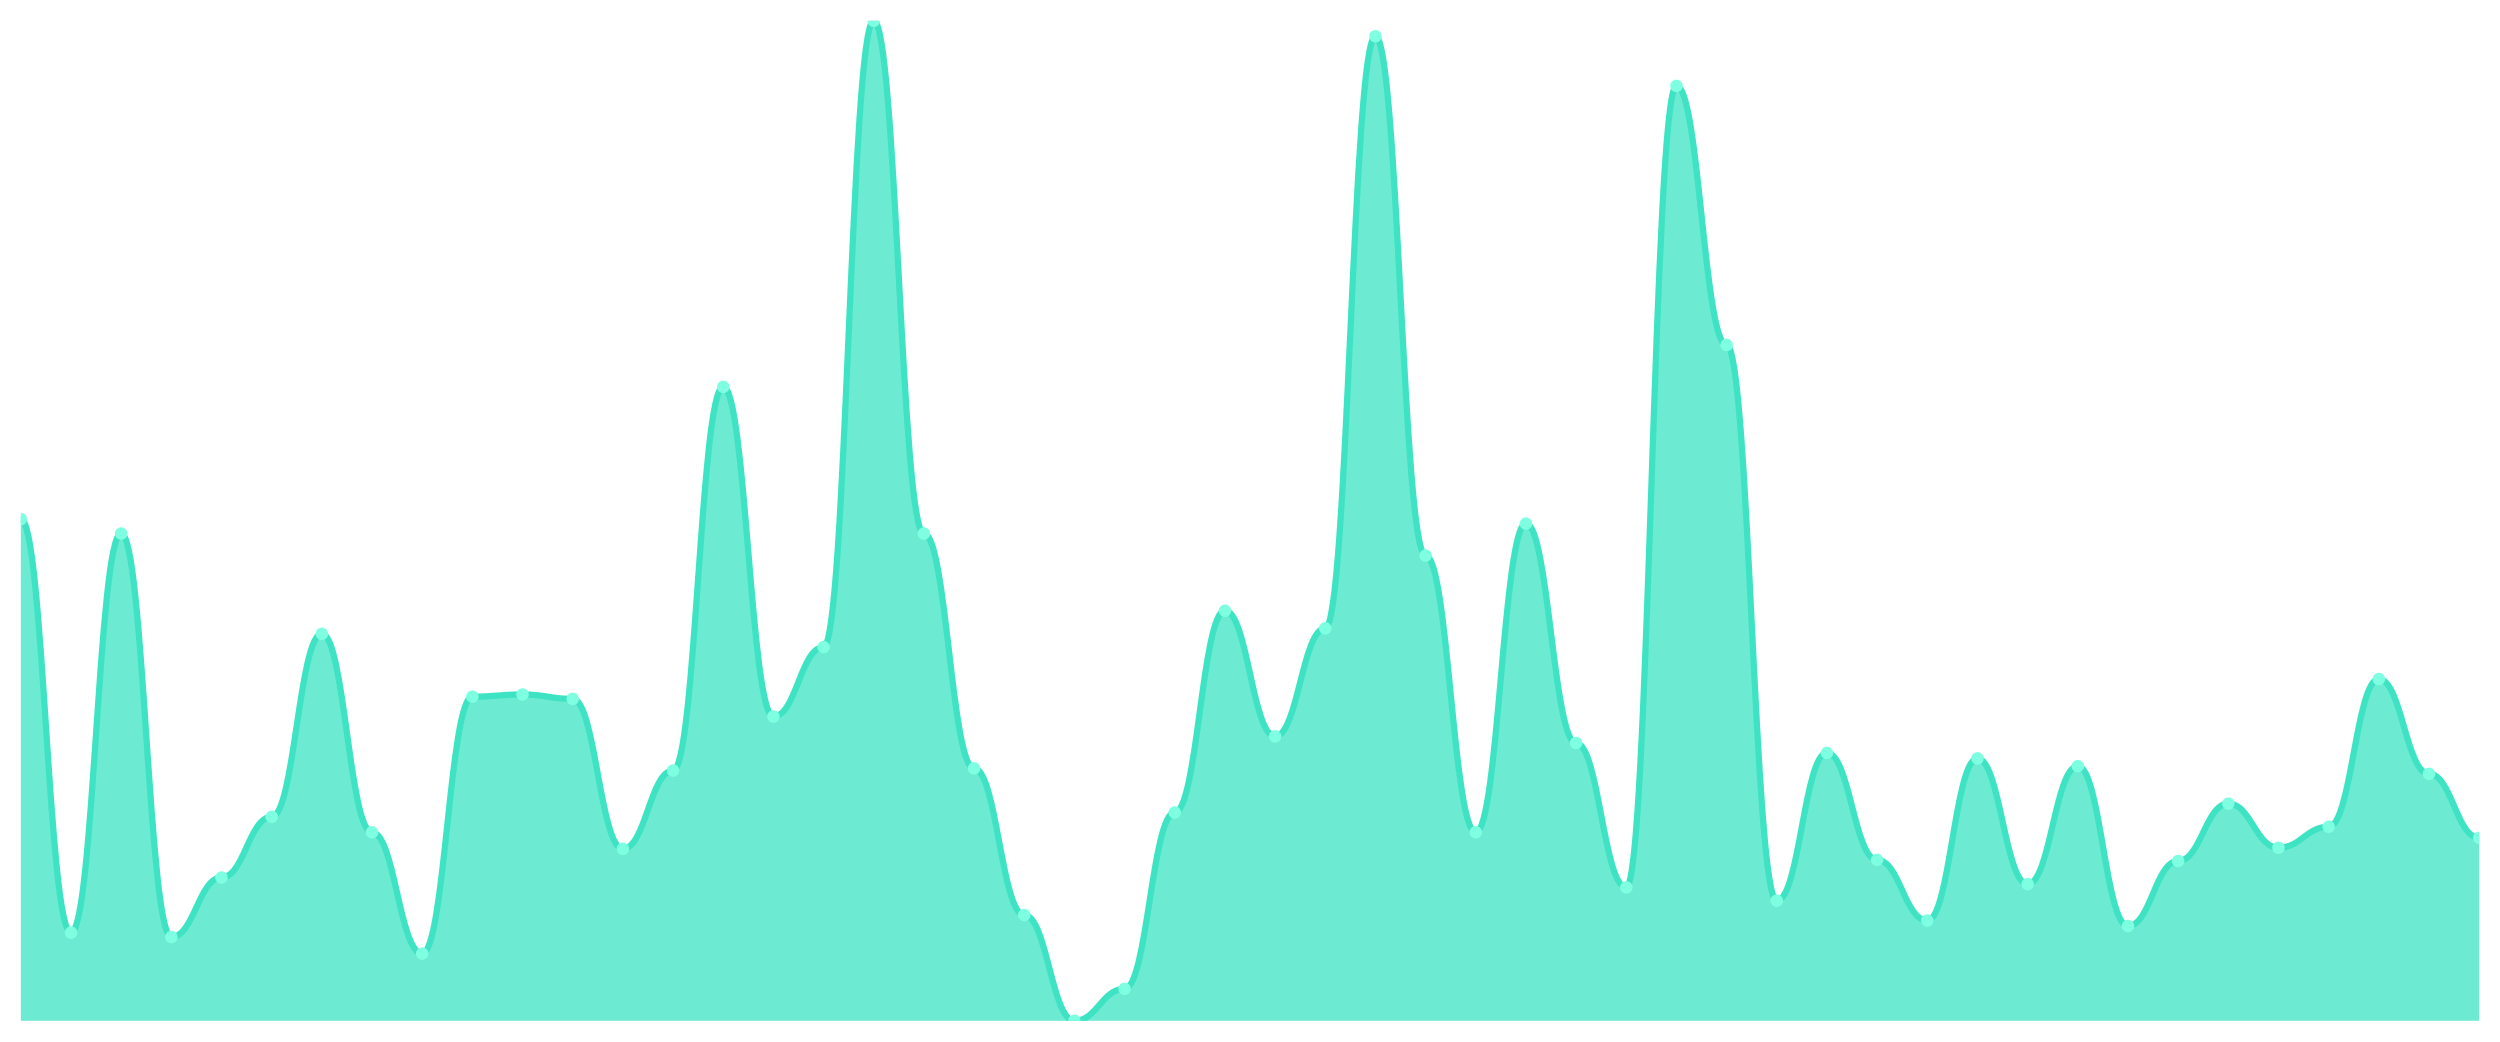
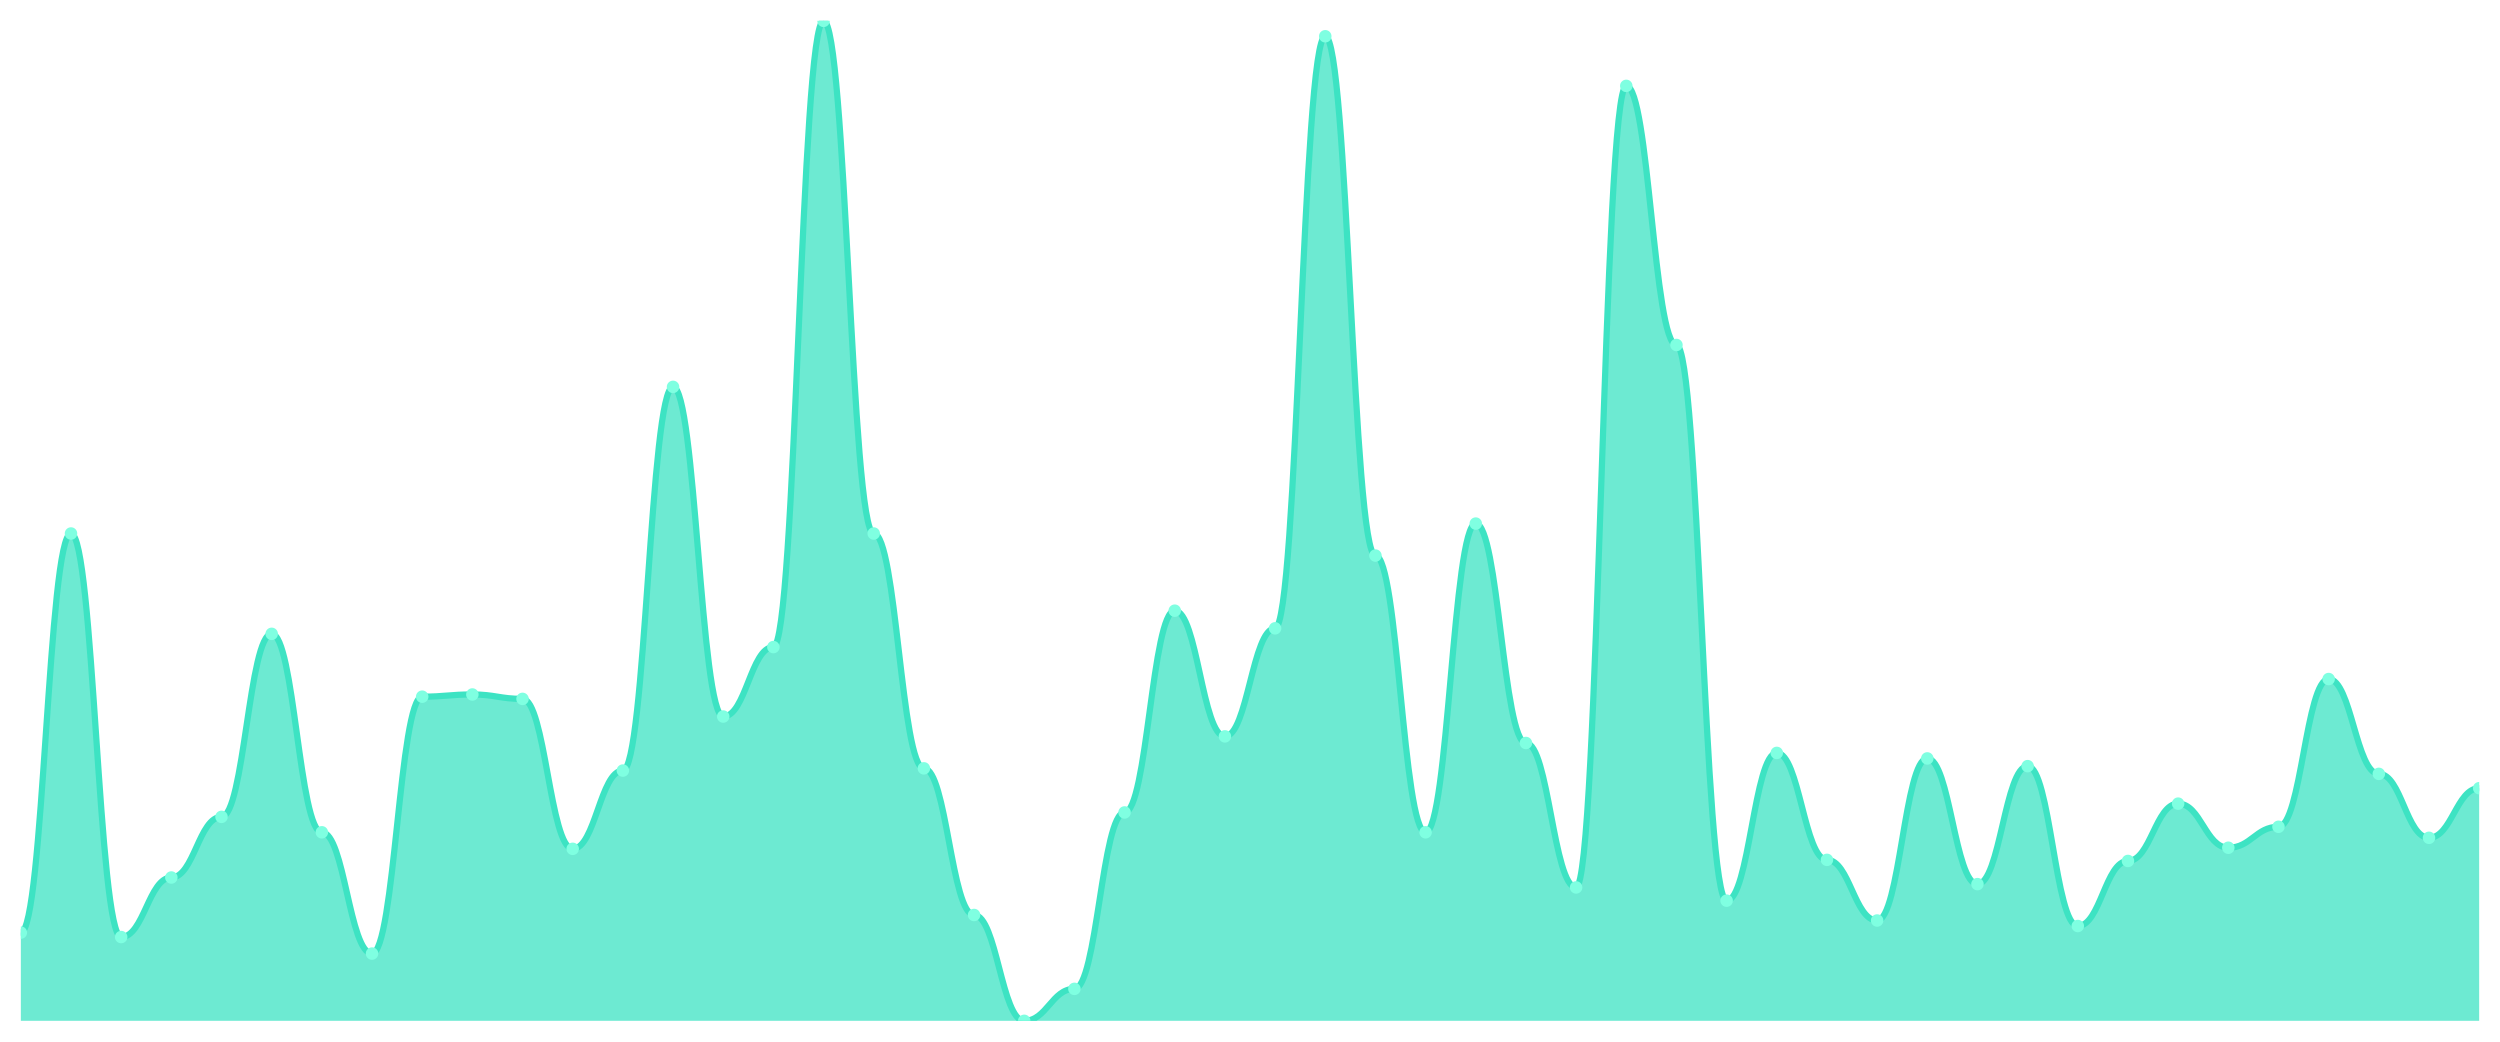
<svg xmlns="http://www.w3.org/2000/svg" viewBox="0 0 1200 500" width="1200" height="500">
  <defs>
    <clipPath id="c">
      <rect x="10" y="10" width="1180" height="480" />
    </clipPath>
  </defs>
  <rect width="1200" height="500" fill="none" />
  <g clip-path="url(#c)">
-     <path d="M 10,490 L 10,249.206 C 20.837,249.206 23.245,447.663 34.082,447.663 C 44.918,447.663 47.327,256.086 58.163,256.086 C 69,256.086 71.408,449.779 82.245,449.779 C 93.082,449.779 95.49,421.202 106.327,421.202 C 117.163,421.202 119.571,392.095 130.408,392.095 C 141.245,392.095 143.653,304.245 154.49,304.245 C 165.327,304.245 167.735,399.504 178.571,399.504 C 189.408,399.504 191.816,457.718 202.653,457.718 C 213.49,457.718 215.898,334.41 226.735,334.41 C 237.571,334.41 239.98,333.352 250.816,333.352 C 261.653,333.352 264.061,335.469 274.898,335.469 C 285.735,335.469 288.143,407.442 298.98,407.442 C 309.816,407.442 312.224,369.868 323.061,369.868 C 333.898,369.868 336.306,185.7 347.143,185.7 C 357.98,185.7 360.388,343.936 371.224,343.936 C 382.061,343.936 384.469,310.595 395.306,310.595 C 406.143,310.595 408.551,10 419.388,10 C 430.224,10 432.633,256.086 443.469,256.086 C 454.306,256.086 456.714,368.809 467.551,368.809 C 478.388,368.809 480.796,439.195 491.633,439.195 C 502.469,439.195 504.878,490 515.714,490 C 526.551,490 528.959,474.653 539.796,474.653 C 550.633,474.653 553.041,389.978 563.878,389.978 C 574.714,389.978 577.122,293.131 587.959,293.131 C 598.796,293.131 601.204,353.462 612.041,353.462 C 622.878,353.462 625.286,301.599 636.122,301.599 C 646.959,301.599 649.367,17.409 660.204,17.409 C 671.041,17.409 673.449,266.67 684.286,266.67 C 695.122,266.67 697.531,399.504 708.367,399.504 C 719.204,399.504 721.612,251.323 732.449,251.323 C 743.286,251.323 745.694,356.637 756.531,356.637 C 767.367,356.637 769.776,425.965 780.612,425.965 C 791.449,425.965 793.857,41.224 804.694,41.224 C 815.531,41.224 817.939,165.59 828.776,165.59 C 839.612,165.59 842.02,432.315 852.857,432.315 C 863.694,432.315 866.102,361.4 876.939,361.4 C 887.776,361.4 890.184,412.734 901.02,412.734 C 911.857,412.734 914.265,441.841 925.102,441.841 C 935.939,441.841 938.347,364.046 949.184,364.046 C 960.02,364.046 962.429,424.377 973.265,424.377 C 984.102,424.377 986.51,367.751 997.347,367.751 C 1008.184,367.751 1010.592,444.487 1021.429,444.487 C 1032.265,444.487 1034.673,413.264 1045.51,413.264 C 1056.347,413.264 1058.755,385.744 1069.592,385.744 C 1080.429,385.744 1082.837,406.913 1093.673,406.913 C 1104.51,406.913 1106.918,396.858 1117.755,396.858 C 1128.592,396.858 1131,325.943 1141.837,325.943 C 1152.673,325.943 1155.082,371.455 1165.918,371.455 C 1176.755,371.455 1179.163,402.15 1190,402.15 L 1190,490 Z" fill="rgba(61,227,195,0.75)" />
-     <path d="M 10,249.206 C 20.837,249.206 23.245,447.663 34.082,447.663 C 44.918,447.663 47.327,256.086 58.163,256.086 C 69,256.086 71.408,449.779 82.245,449.779 C 93.082,449.779 95.49,421.202 106.327,421.202 C 117.163,421.202 119.571,392.095 130.408,392.095 C 141.245,392.095 143.653,304.245 154.49,304.245 C 165.327,304.245 167.735,399.504 178.571,399.504 C 189.408,399.504 191.816,457.718 202.653,457.718 C 213.49,457.718 215.898,334.41 226.735,334.41 C 237.571,334.41 239.98,333.352 250.816,333.352 C 261.653,333.352 264.061,335.469 274.898,335.469 C 285.735,335.469 288.143,407.442 298.98,407.442 C 309.816,407.442 312.224,369.868 323.061,369.868 C 333.898,369.868 336.306,185.7 347.143,185.7 C 357.98,185.7 360.388,343.936 371.224,343.936 C 382.061,343.936 384.469,310.595 395.306,310.595 C 406.143,310.595 408.551,10 419.388,10 C 430.224,10 432.633,256.086 443.469,256.086 C 454.306,256.086 456.714,368.809 467.551,368.809 C 478.388,368.809 480.796,439.195 491.633,439.195 C 502.469,439.195 504.878,490 515.714,490 C 526.551,490 528.959,474.653 539.796,474.653 C 550.633,474.653 553.041,389.978 563.878,389.978 C 574.714,389.978 577.122,293.131 587.959,293.131 C 598.796,293.131 601.204,353.462 612.041,353.462 C 622.878,353.462 625.286,301.599 636.122,301.599 C 646.959,301.599 649.367,17.409 660.204,17.409 C 671.041,17.409 673.449,266.67 684.286,266.67 C 695.122,266.67 697.531,399.504 708.367,399.504 C 719.204,399.504 721.612,251.323 732.449,251.323 C 743.286,251.323 745.694,356.637 756.531,356.637 C 767.367,356.637 769.776,425.965 780.612,425.965 C 791.449,425.965 793.857,41.224 804.694,41.224 C 815.531,41.224 817.939,165.59 828.776,165.59 C 839.612,165.59 842.02,432.315 852.857,432.315 C 863.694,432.315 866.102,361.4 876.939,361.4 C 887.776,361.4 890.184,412.734 901.02,412.734 C 911.857,412.734 914.265,441.841 925.102,441.841 C 935.939,441.841 938.347,364.046 949.184,364.046 C 960.02,364.046 962.429,424.377 973.265,424.377 C 984.102,424.377 986.51,367.751 997.347,367.751 C 1008.184,367.751 1010.592,444.487 1021.429,444.487 C 1032.265,444.487 1034.673,413.264 1045.51,413.264 C 1056.347,413.264 1058.755,385.744 1069.592,385.744 C 1080.429,385.744 1082.837,406.913 1093.673,406.913 C 1104.51,406.913 1106.918,396.858 1117.755,396.858 C 1128.592,396.858 1131,325.943 1141.837,325.943 C 1152.673,325.943 1155.082,371.455 1165.918,371.455 C 1176.755,371.455 1179.163,402.15 1190,402.15" fill="none" stroke="#3de3c3" stroke-width="3" stroke-linecap="round" stroke-linejoin="round" />
-     <circle cx="10" cy="249.206" r="3" fill="#7fffe1" />
-     <circle cx="34.082" cy="447.663" r="3" fill="#7fffe1" />
-     <circle cx="58.163" cy="256.086" r="3" fill="#7fffe1" />
-     <circle cx="82.245" cy="449.779" r="3" fill="#7fffe1" />
-     <circle cx="106.327" cy="421.202" r="3" fill="#7fffe1" />
-     <circle cx="130.408" cy="392.095" r="3" fill="#7fffe1" />
-     <circle cx="154.49" cy="304.245" r="3" fill="#7fffe1" />
-     <circle cx="178.571" cy="399.504" r="3" fill="#7fffe1" />
-     <circle cx="202.653" cy="457.718" r="3" fill="#7fffe1" />
-     <circle cx="226.735" cy="334.41" r="3" fill="#7fffe1" />
-     <circle cx="250.816" cy="333.352" r="3" fill="#7fffe1" />
-     <circle cx="274.898" cy="335.469" r="3" fill="#7fffe1" />
-     <circle cx="298.98" cy="407.442" r="3" fill="#7fffe1" />
-     <circle cx="323.061" cy="369.868" r="3" fill="#7fffe1" />
-     <circle cx="347.143" cy="185.7" r="3" fill="#7fffe1" />
-     <circle cx="371.224" cy="343.936" r="3" fill="#7fffe1" />
-     <circle cx="395.306" cy="310.595" r="3" fill="#7fffe1" />
-     <circle cx="419.388" cy="10" r="3" fill="#7fffe1" />
-     <circle cx="443.469" cy="256.086" r="3" fill="#7fffe1" />
-     <circle cx="467.551" cy="368.809" r="3" fill="#7fffe1" />
-     <circle cx="491.633" cy="439.195" r="3" fill="#7fffe1" />
-     <circle cx="515.714" cy="490" r="3" fill="#7fffe1" />
-     <circle cx="539.796" cy="474.653" r="3" fill="#7fffe1" />
-     <circle cx="563.878" cy="389.978" r="3" fill="#7fffe1" />
-     <circle cx="587.959" cy="293.131" r="3" fill="#7fffe1" />
-     <circle cx="612.041" cy="353.462" r="3" fill="#7fffe1" />
-     <circle cx="636.122" cy="301.599" r="3" fill="#7fffe1" />
-     <circle cx="660.204" cy="17.409" r="3" fill="#7fffe1" />
-     <circle cx="684.286" cy="266.67" r="3" fill="#7fffe1" />
-     <circle cx="708.367" cy="399.504" r="3" fill="#7fffe1" />
-     <circle cx="732.449" cy="251.323" r="3" fill="#7fffe1" />
-     <circle cx="756.531" cy="356.637" r="3" fill="#7fffe1" />
-     <circle cx="780.612" cy="425.965" r="3" fill="#7fffe1" />
-     <circle cx="804.694" cy="41.224" r="3" fill="#7fffe1" />
-     <circle cx="828.776" cy="165.59" r="3" fill="#7fffe1" />
-     <circle cx="852.857" cy="432.315" r="3" fill="#7fffe1" />
-     <circle cx="876.939" cy="361.4" r="3" fill="#7fffe1" />
-     <circle cx="901.02" cy="412.734" r="3" fill="#7fffe1" />
-     <circle cx="925.102" cy="441.841" r="3" fill="#7fffe1" />
-     <circle cx="949.184" cy="364.046" r="3" fill="#7fffe1" />
-     <circle cx="973.265" cy="424.377" r="3" fill="#7fffe1" />
-     <circle cx="997.347" cy="367.751" r="3" fill="#7fffe1" />
-     <circle cx="1021.429" cy="444.487" r="3" fill="#7fffe1" />
-     <circle cx="1045.51" cy="413.264" r="3" fill="#7fffe1" />
-     <circle cx="1069.592" cy="385.744" r="3" fill="#7fffe1" />
-     <circle cx="1093.673" cy="406.913" r="3" fill="#7fffe1" />
-     <circle cx="1117.755" cy="396.858" r="3" fill="#7fffe1" />
-     <circle cx="1141.837" cy="325.943" r="3" fill="#7fffe1" />
-     <circle cx="1165.918" cy="371.455" r="3" fill="#7fffe1" />
-     <circle cx="1190" cy="402.15" r="3" fill="#7fffe1" />
+     <path d="M 10,490 L 10,447.663 C 20.837,447.663 23.245,256.086 34.082,256.086 C 44.918,256.086 47.327,449.779 58.163,449.779 C 69,449.779 71.408,421.202 82.245,421.202 C 93.082,421.202 95.49,392.095 106.327,392.095 C 117.163,392.095 119.571,304.245 130.408,304.245 C 141.245,304.245 143.653,399.504 154.49,399.504 C 165.327,399.504 167.735,457.718 178.571,457.718 C 189.408,457.718 191.816,334.41 202.653,334.41 C 213.49,334.41 215.898,333.352 226.735,333.352 C 237.571,333.352 239.98,335.469 250.816,335.469 C 261.653,335.469 264.061,407.442 274.898,407.442 C 285.735,407.442 288.143,369.868 298.98,369.868 C 309.816,369.868 312.224,185.7 323.061,185.7 C 333.898,185.7 336.306,343.936 347.143,343.936 C 357.98,343.936 360.388,310.595 371.224,310.595 C 382.061,310.595 384.469,10 395.306,10 C 406.143,10 408.551,256.086 419.388,256.086 C 430.224,256.086 432.633,368.809 443.469,368.809 C 454.306,368.809 456.714,439.195 467.551,439.195 C 478.388,439.195 480.796,490 491.633,490 C 502.469,490 504.878,474.653 515.714,474.653 C 526.551,474.653 528.959,389.978 539.796,389.978 C 550.633,389.978 553.041,293.131 563.878,293.131 C 574.714,293.131 577.122,353.462 587.959,353.462 C 598.796,353.462 601.204,301.599 612.041,301.599 C 622.878,301.599 625.286,17.409 636.122,17.409 C 646.959,17.409 649.367,266.67 660.204,266.67 C 671.041,266.67 673.449,399.504 684.286,399.504 C 695.122,399.504 697.531,251.323 708.367,251.323 C 719.204,251.323 721.612,356.637 732.449,356.637 C 743.286,356.637 745.694,425.965 756.531,425.965 C 767.367,425.965 769.776,41.224 780.612,41.224 C 791.449,41.224 793.857,165.59 804.694,165.59 C 815.531,165.59 817.939,432.315 828.776,432.315 C 839.612,432.315 842.02,361.4 852.857,361.4 C 863.694,361.4 866.102,412.734 876.939,412.734 C 887.776,412.734 890.184,441.841 901.02,441.841 C 911.857,441.841 914.265,364.046 925.102,364.046 C 935.939,364.046 938.347,424.377 949.184,424.377 C 960.02,424.377 962.429,367.751 973.265,367.751 C 984.102,367.751 986.51,444.487 997.347,444.487 C 1008.184,444.487 1010.592,413.264 1021.429,413.264 C 1032.265,413.264 1034.673,385.744 1045.51,385.744 C 1056.347,385.744 1058.755,406.913 1069.592,406.913 C 1080.429,406.913 1082.837,396.858 1093.673,396.858 C 1104.51,396.858 1106.918,325.943 1117.755,325.943 C 1128.592,325.943 1131,371.455 1141.837,371.455 C 1152.673,371.455 1155.082,402.15 1165.918,402.15 C 1176.755,402.15 1179.163,378.335 1190,378.335 L 1190,490 Z" fill="rgba(61,227,195,0.75)" />
+     <path d="M 10,447.663 C 20.837,447.663 23.245,256.086 34.082,256.086 C 44.918,256.086 47.327,449.779 58.163,449.779 C 69,449.779 71.408,421.202 82.245,421.202 C 93.082,421.202 95.49,392.095 106.327,392.095 C 117.163,392.095 119.571,304.245 130.408,304.245 C 141.245,304.245 143.653,399.504 154.49,399.504 C 165.327,399.504 167.735,457.718 178.571,457.718 C 189.408,457.718 191.816,334.41 202.653,334.41 C 213.49,334.41 215.898,333.352 226.735,333.352 C 237.571,333.352 239.98,335.469 250.816,335.469 C 261.653,335.469 264.061,407.442 274.898,407.442 C 285.735,407.442 288.143,369.868 298.98,369.868 C 309.816,369.868 312.224,185.7 323.061,185.7 C 333.898,185.7 336.306,343.936 347.143,343.936 C 357.98,343.936 360.388,310.595 371.224,310.595 C 382.061,310.595 384.469,10 395.306,10 C 406.143,10 408.551,256.086 419.388,256.086 C 430.224,256.086 432.633,368.809 443.469,368.809 C 454.306,368.809 456.714,439.195 467.551,439.195 C 478.388,439.195 480.796,490 491.633,490 C 502.469,490 504.878,474.653 515.714,474.653 C 526.551,474.653 528.959,389.978 539.796,389.978 C 550.633,389.978 553.041,293.131 563.878,293.131 C 574.714,293.131 577.122,353.462 587.959,353.462 C 598.796,353.462 601.204,301.599 612.041,301.599 C 622.878,301.599 625.286,17.409 636.122,17.409 C 646.959,17.409 649.367,266.67 660.204,266.67 C 671.041,266.67 673.449,399.504 684.286,399.504 C 695.122,399.504 697.531,251.323 708.367,251.323 C 719.204,251.323 721.612,356.637 732.449,356.637 C 743.286,356.637 745.694,425.965 756.531,425.965 C 767.367,425.965 769.776,41.224 780.612,41.224 C 791.449,41.224 793.857,165.59 804.694,165.59 C 815.531,165.59 817.939,432.315 828.776,432.315 C 839.612,432.315 842.02,361.4 852.857,361.4 C 863.694,361.4 866.102,412.734 876.939,412.734 C 887.776,412.734 890.184,441.841 901.02,441.841 C 911.857,441.841 914.265,364.046 925.102,364.046 C 935.939,364.046 938.347,424.377 949.184,424.377 C 960.02,424.377 962.429,367.751 973.265,367.751 C 984.102,367.751 986.51,444.487 997.347,444.487 C 1008.184,444.487 1010.592,413.264 1021.429,413.264 C 1032.265,413.264 1034.673,385.744 1045.51,385.744 C 1056.347,385.744 1058.755,406.913 1069.592,406.913 C 1080.429,406.913 1082.837,396.858 1093.673,396.858 C 1104.51,396.858 1106.918,325.943 1117.755,325.943 C 1128.592,325.943 1131,371.455 1141.837,371.455 C 1152.673,371.455 1155.082,402.15 1165.918,402.15 C 1176.755,402.15 1179.163,378.335 1190,378.335" fill="none" stroke="#3de3c3" stroke-width="3" stroke-linecap="round" stroke-linejoin="round" />
+     <circle cx="10" cy="447.663" r="3" fill="#7fffe1" />
+     <circle cx="34.082" cy="256.086" r="3" fill="#7fffe1" />
+     <circle cx="58.163" cy="449.779" r="3" fill="#7fffe1" />
+     <circle cx="82.245" cy="421.202" r="3" fill="#7fffe1" />
+     <circle cx="106.327" cy="392.095" r="3" fill="#7fffe1" />
+     <circle cx="130.408" cy="304.245" r="3" fill="#7fffe1" />
+     <circle cx="154.49" cy="399.504" r="3" fill="#7fffe1" />
+     <circle cx="178.571" cy="457.718" r="3" fill="#7fffe1" />
+     <circle cx="202.653" cy="334.41" r="3" fill="#7fffe1" />
+     <circle cx="226.735" cy="333.352" r="3" fill="#7fffe1" />
+     <circle cx="250.816" cy="335.469" r="3" fill="#7fffe1" />
+     <circle cx="274.898" cy="407.442" r="3" fill="#7fffe1" />
+     <circle cx="298.98" cy="369.868" r="3" fill="#7fffe1" />
+     <circle cx="323.061" cy="185.7" r="3" fill="#7fffe1" />
+     <circle cx="347.143" cy="343.936" r="3" fill="#7fffe1" />
+     <circle cx="371.224" cy="310.595" r="3" fill="#7fffe1" />
+     <circle cx="395.306" cy="10" r="3" fill="#7fffe1" />
+     <circle cx="419.388" cy="256.086" r="3" fill="#7fffe1" />
+     <circle cx="443.469" cy="368.809" r="3" fill="#7fffe1" />
+     <circle cx="467.551" cy="439.195" r="3" fill="#7fffe1" />
+     <circle cx="491.633" cy="490" r="3" fill="#7fffe1" />
+     <circle cx="515.714" cy="474.653" r="3" fill="#7fffe1" />
+     <circle cx="539.796" cy="389.978" r="3" fill="#7fffe1" />
+     <circle cx="563.878" cy="293.131" r="3" fill="#7fffe1" />
+     <circle cx="587.959" cy="353.462" r="3" fill="#7fffe1" />
+     <circle cx="612.041" cy="301.599" r="3" fill="#7fffe1" />
+     <circle cx="636.122" cy="17.409" r="3" fill="#7fffe1" />
+     <circle cx="660.204" cy="266.67" r="3" fill="#7fffe1" />
+     <circle cx="684.286" cy="399.504" r="3" fill="#7fffe1" />
+     <circle cx="708.367" cy="251.323" r="3" fill="#7fffe1" />
+     <circle cx="732.449" cy="356.637" r="3" fill="#7fffe1" />
+     <circle cx="756.531" cy="425.965" r="3" fill="#7fffe1" />
+     <circle cx="780.612" cy="41.224" r="3" fill="#7fffe1" />
+     <circle cx="804.694" cy="165.59" r="3" fill="#7fffe1" />
+     <circle cx="828.776" cy="432.315" r="3" fill="#7fffe1" />
+     <circle cx="852.857" cy="361.4" r="3" fill="#7fffe1" />
+     <circle cx="876.939" cy="412.734" r="3" fill="#7fffe1" />
+     <circle cx="901.02" cy="441.841" r="3" fill="#7fffe1" />
+     <circle cx="925.102" cy="364.046" r="3" fill="#7fffe1" />
+     <circle cx="949.184" cy="424.377" r="3" fill="#7fffe1" />
+     <circle cx="973.265" cy="367.751" r="3" fill="#7fffe1" />
+     <circle cx="997.347" cy="444.487" r="3" fill="#7fffe1" />
+     <circle cx="1021.429" cy="413.264" r="3" fill="#7fffe1" />
+     <circle cx="1045.51" cy="385.744" r="3" fill="#7fffe1" />
+     <circle cx="1069.592" cy="406.913" r="3" fill="#7fffe1" />
+     <circle cx="1093.673" cy="396.858" r="3" fill="#7fffe1" />
+     <circle cx="1117.755" cy="325.943" r="3" fill="#7fffe1" />
+     <circle cx="1141.837" cy="371.455" r="3" fill="#7fffe1" />
+     <circle cx="1165.918" cy="402.15" r="3" fill="#7fffe1" />
+     <circle cx="1190" cy="378.335" r="3" fill="#7fffe1" />
  </g>
</svg>
